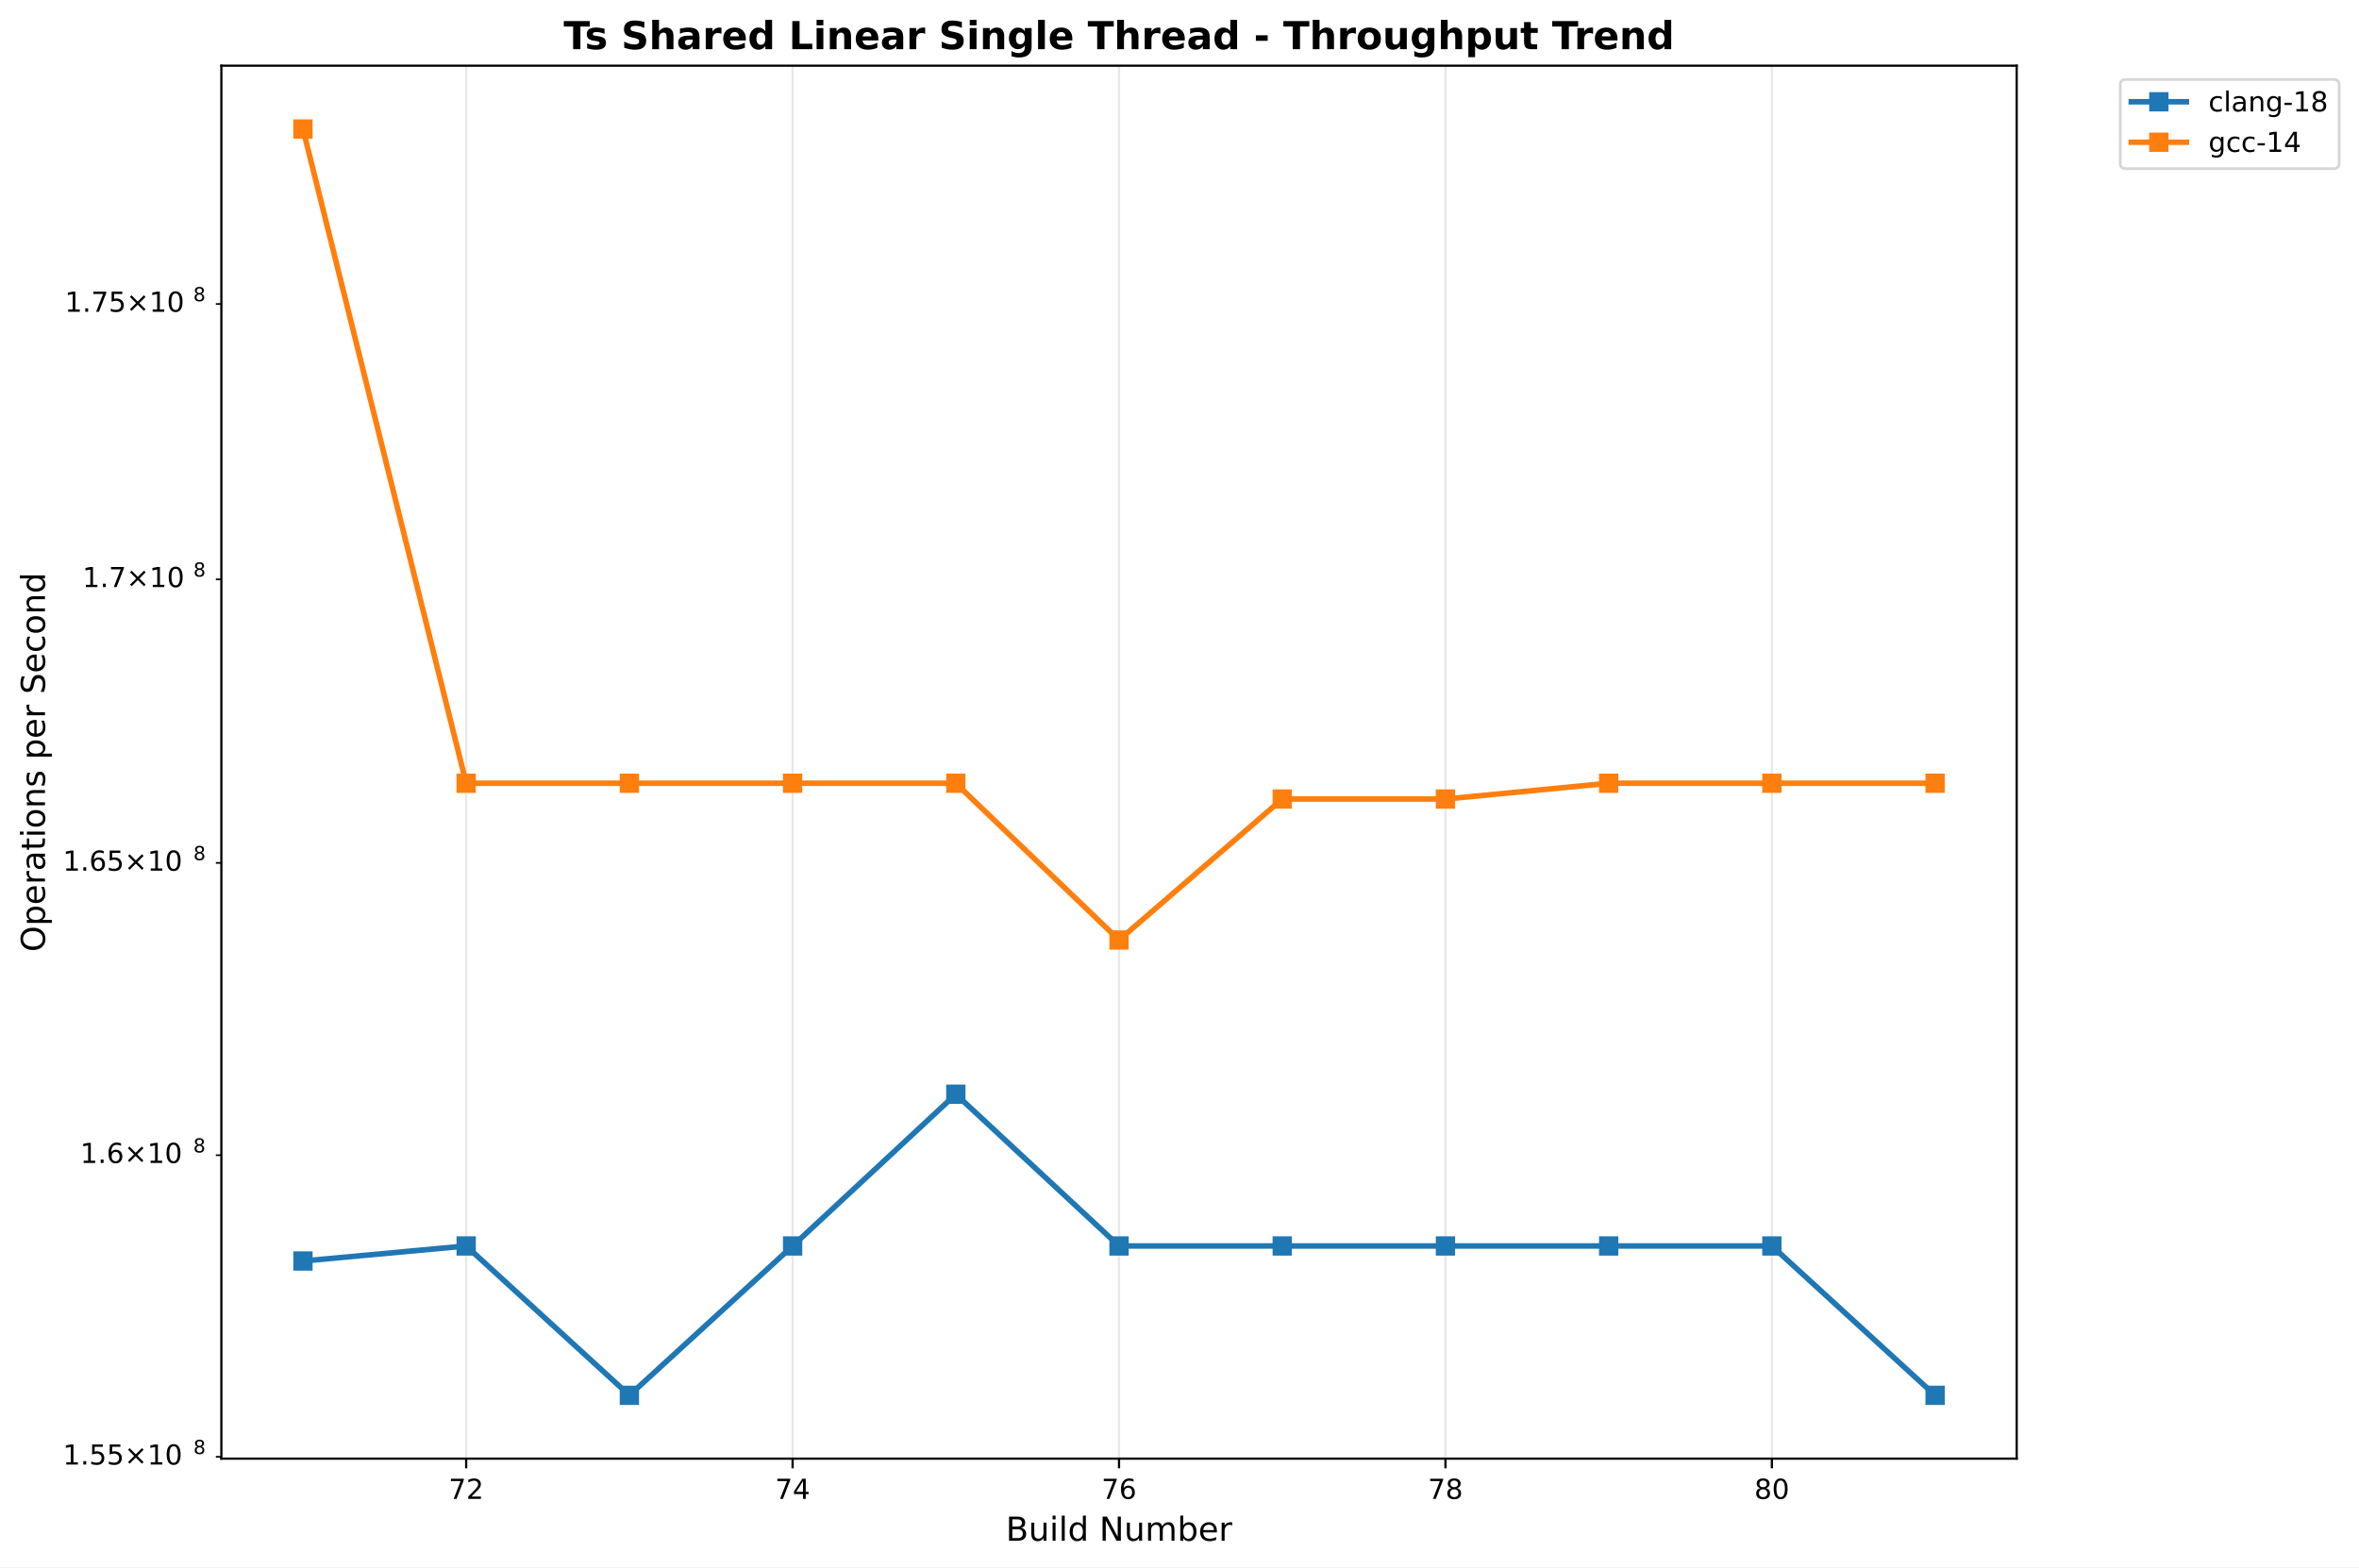
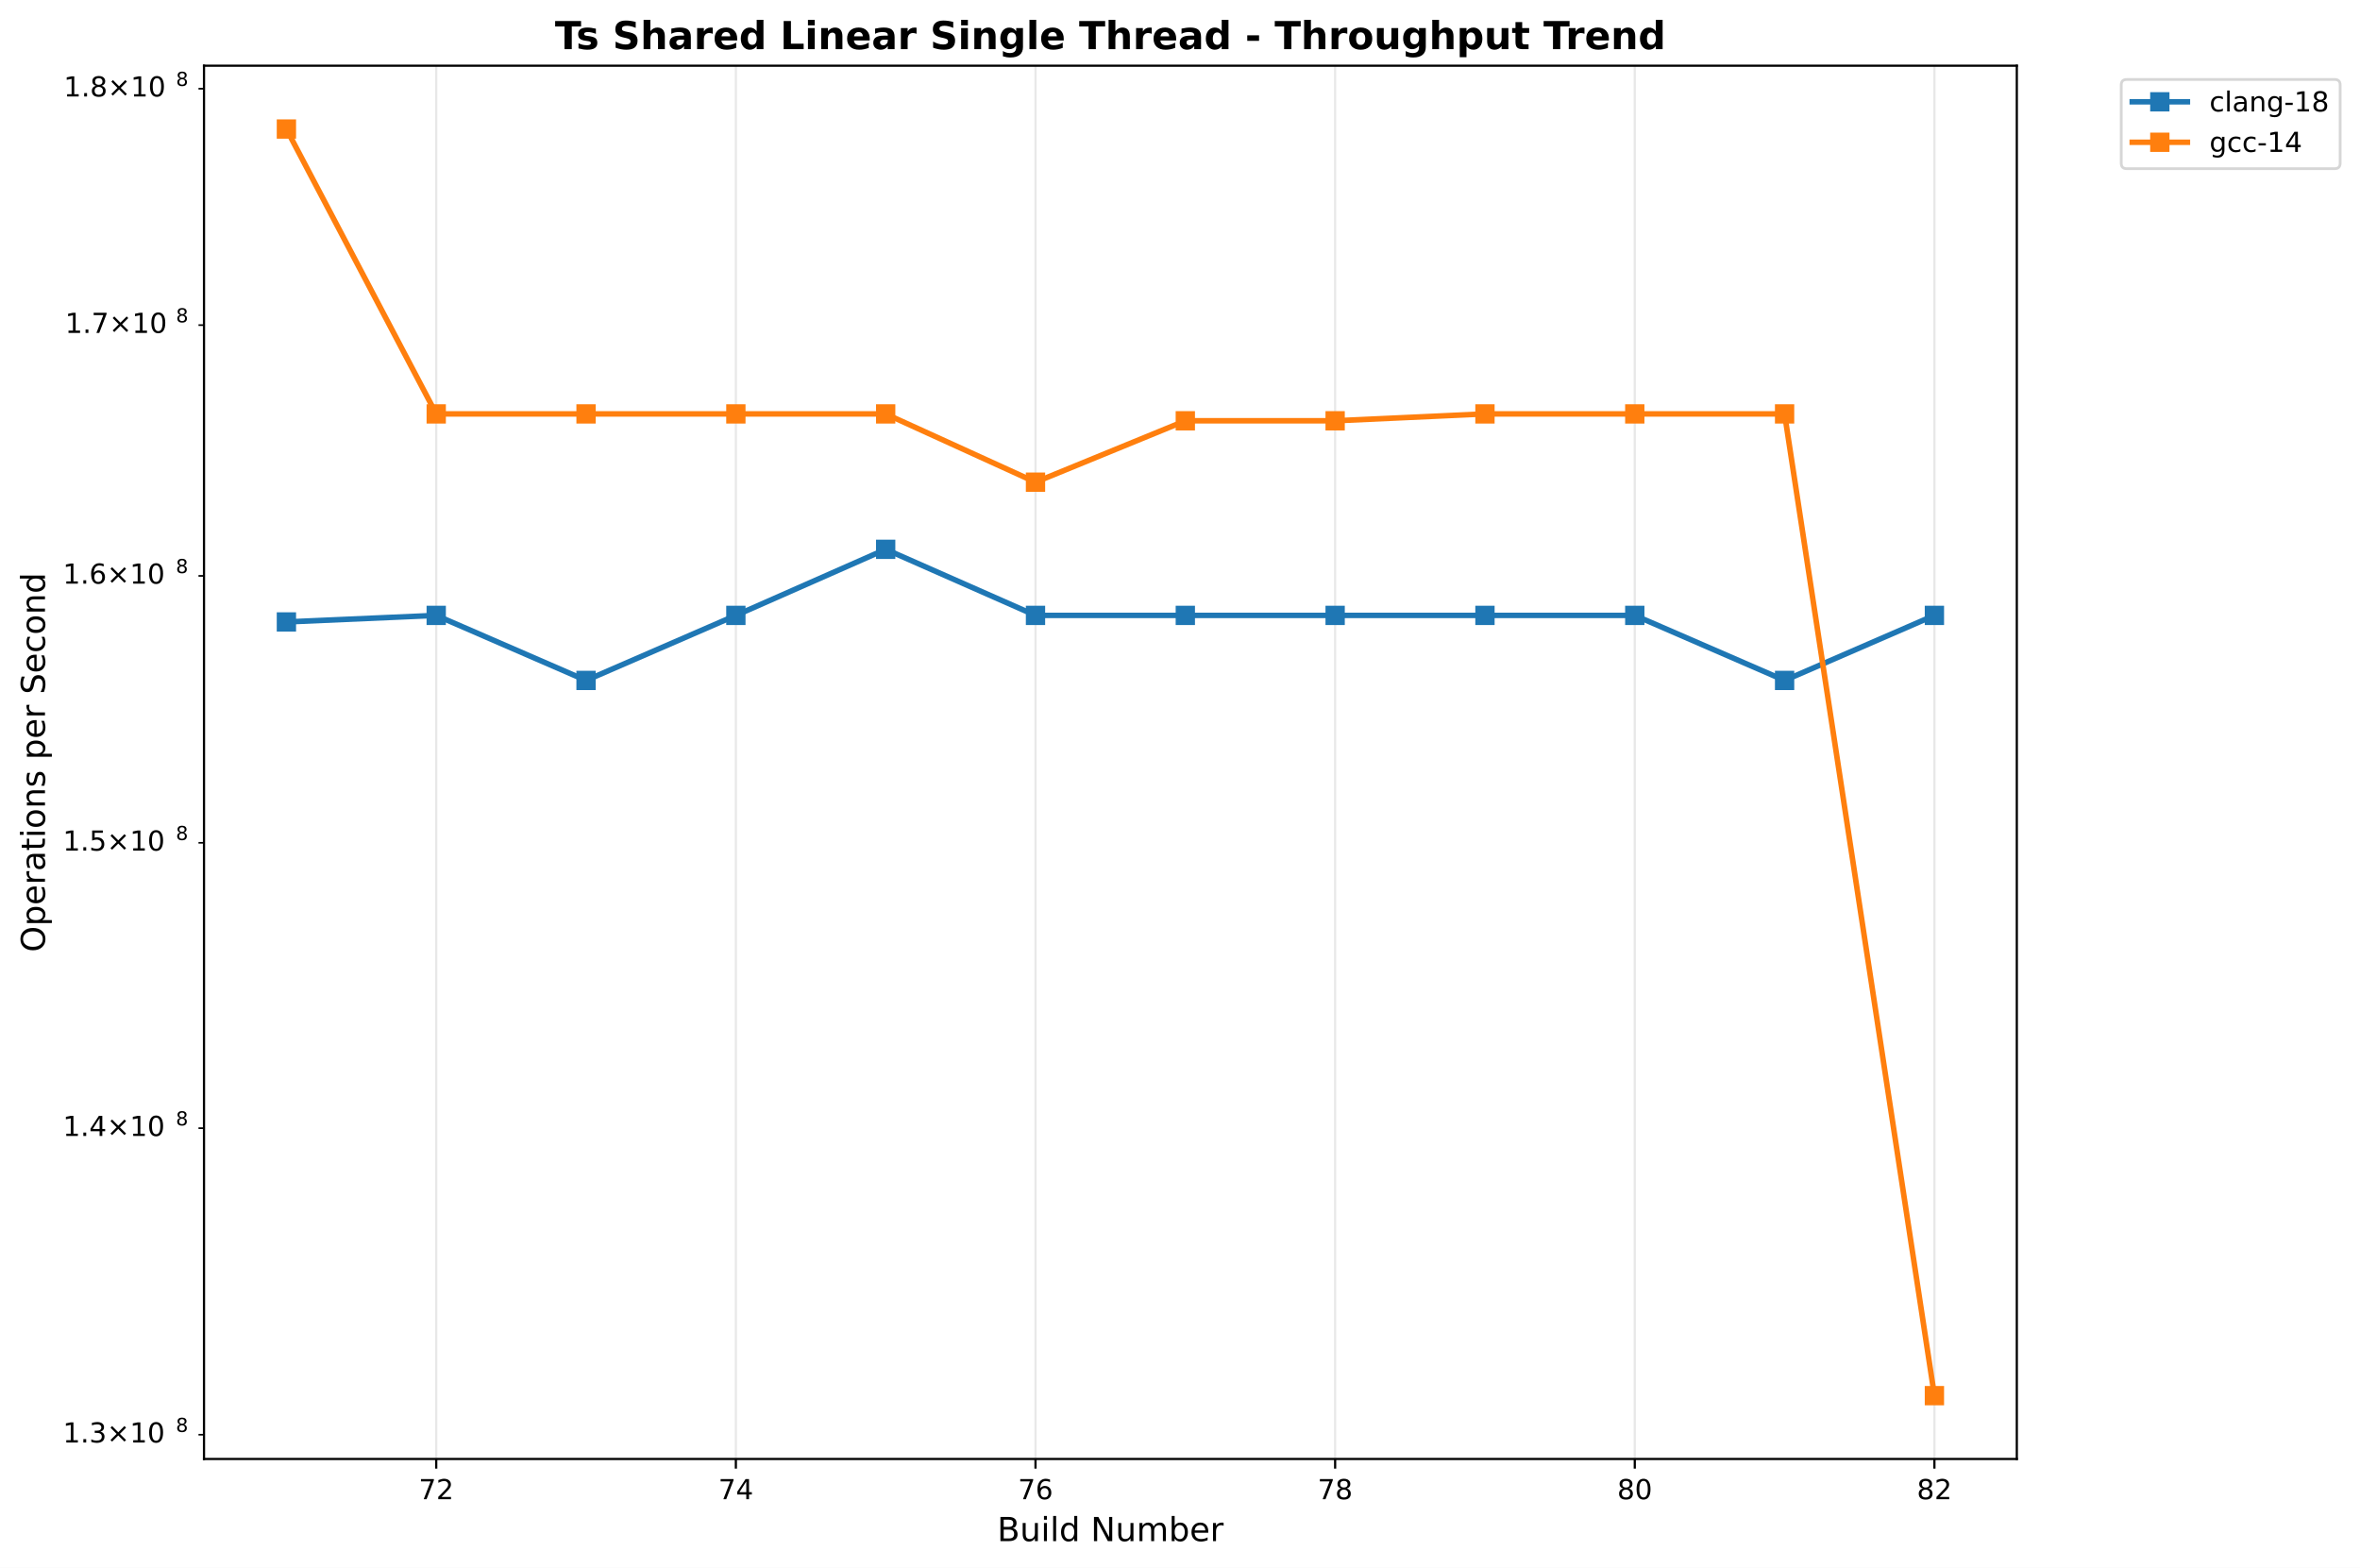
- <svg xmlns="http://www.w3.org/2000/svg" xmlns:xlink="http://www.w3.org/1999/xlink" width="855.889pt" height="568.8pt" viewBox="0 0 855.889 568.8" version="1.1">
+ <svg xmlns="http://www.w3.org/2000/svg" xmlns:xlink="http://www.w3.org/1999/xlink" width="856.204pt" height="568.8pt" viewBox="0 0 856.204 568.8" version="1.1">
  <defs>
    <style type="text/css">*{stroke-linejoin: round; stroke-linecap: butt}</style>
  </defs>
  <g id="figure_1">
    <g id="patch_1">
-       <path d="M 0 568.8  L 855.889 568.8  L 855.889 0  L 0 0  z " style="fill: #ffffff" />
+       <path d="M 0 568.8  L 856.204 568.8  L 856.204 0  L 0 0  z " style="fill: #ffffff" />
    </g>
    <g id="axes_1">
      <g id="patch_2">
-         <path d="M 80.314 529.308  L 731.697 529.308  L 731.697 23.838  L 80.314 23.838  z " style="fill: #ffffff" />
+         <path d="M 74.014 529.308  L 731.697 529.308  L 731.697 23.838  L 74.014 23.838  z " style="fill: #ffffff" />
      </g>
      <g id="matplotlib.axis_1">
        <g id="xtick_1">
          <g id="line2d_1">
-             <path d="M 169.139 529.308  L 169.139 23.838  " clip-path="url(#p06c05279d1)" style="fill: none; stroke: #b0b0b0; stroke-opacity: 0.3; stroke-width: 0.8; stroke-linecap: square" />
+             <path d="M 158.262 529.308  L 158.262 23.838  " clip-path="url(#p7cff698235)" style="fill: none; stroke: #b0b0b0; stroke-opacity: 0.3; stroke-width: 0.8; stroke-linecap: square" />
          </g>
          <g id="line2d_2">
            <defs>
-               <path id="mf461157591" d="M 0 0  L 0 3.5  " style="stroke: #000000; stroke-width: 0.8" />
+               <path id="m2ac408f07e" d="M 0 0  L 0 3.5  " style="stroke: #000000; stroke-width: 0.8" />
            </defs>
            <g>
-               <use xlink:href="#mf461157591" x="169.139" y="529.308" style="stroke: #000000; stroke-width: 0.8" />
+               <use xlink:href="#m2ac408f07e" x="158.262" y="529.308" style="stroke: #000000; stroke-width: 0.8" />
            </g>
          </g>
          <g id="text_1">
-             <text style="font: 10px 'DejaVu Sans', 'Bitstream Vera Sans', 'Computer Modern Sans Serif', 'Lucida Grande', 'Verdana', 'Geneva', 'Lucid', 'Arial', 'Helvetica', 'Avant Garde', sans-serif; text-anchor: middle" x="169.139" y="543.907" transform="rotate(-0 169.1387 543.9066)">72</text>
+             <text style="font: 10px 'DejaVu Sans', 'Bitstream Vera Sans', 'Computer Modern Sans Serif', 'Lucida Grande', 'Verdana', 'Geneva', 'Lucid', 'Arial', 'Helvetica', 'Avant Garde', sans-serif; text-anchor: middle" x="158.262" y="543.907" transform="rotate(-0 158.2624 543.9066)">72</text>
          </g>
        </g>
        <g id="xtick_2">
          <g id="line2d_3">
-             <path d="M 287.572 529.308  L 287.572 23.838  " clip-path="url(#p06c05279d1)" style="fill: none; stroke: #b0b0b0; stroke-opacity: 0.3; stroke-width: 0.8; stroke-linecap: square" />
+             <path d="M 266.97 529.308  L 266.97 23.838  " clip-path="url(#p7cff698235)" style="fill: none; stroke: #b0b0b0; stroke-opacity: 0.3; stroke-width: 0.8; stroke-linecap: square" />
          </g>
          <g id="line2d_4">
            <g>
-               <use xlink:href="#mf461157591" x="287.572" y="529.308" style="stroke: #000000; stroke-width: 0.8" />
+               <use xlink:href="#m2ac408f07e" x="266.97" y="529.308" style="stroke: #000000; stroke-width: 0.8" />
            </g>
          </g>
          <g id="text_2">
-             <text style="font: 10px 'DejaVu Sans', 'Bitstream Vera Sans', 'Computer Modern Sans Serif', 'Lucida Grande', 'Verdana', 'Geneva', 'Lucid', 'Arial', 'Helvetica', 'Avant Garde', sans-serif; text-anchor: middle" x="287.572" y="543.907" transform="rotate(-0 287.5719 543.9066)">74</text>
+             <text style="font: 10px 'DejaVu Sans', 'Bitstream Vera Sans', 'Computer Modern Sans Serif', 'Lucida Grande', 'Verdana', 'Geneva', 'Lucid', 'Arial', 'Helvetica', 'Avant Garde', sans-serif; text-anchor: middle" x="266.97" y="543.907" transform="rotate(-0 266.9703 543.9066)">74</text>
          </g>
        </g>
        <g id="xtick_3">
          <g id="line2d_5">
-             <path d="M 406.005 529.308  L 406.005 23.838  " clip-path="url(#p06c05279d1)" style="fill: none; stroke: #b0b0b0; stroke-opacity: 0.3; stroke-width: 0.8; stroke-linecap: square" />
+             <path d="M 375.678 529.308  L 375.678 23.838  " clip-path="url(#p7cff698235)" style="fill: none; stroke: #b0b0b0; stroke-opacity: 0.3; stroke-width: 0.8; stroke-linecap: square" />
          </g>
          <g id="line2d_6">
            <g>
-               <use xlink:href="#mf461157591" x="406.005" y="529.308" style="stroke: #000000; stroke-width: 0.8" />
+               <use xlink:href="#m2ac408f07e" x="375.678" y="529.308" style="stroke: #000000; stroke-width: 0.8" />
            </g>
          </g>
          <g id="text_3">
-             <text style="font: 10px 'DejaVu Sans', 'Bitstream Vera Sans', 'Computer Modern Sans Serif', 'Lucida Grande', 'Verdana', 'Geneva', 'Lucid', 'Arial', 'Helvetica', 'Avant Garde', sans-serif; text-anchor: middle" x="406.005" y="543.907" transform="rotate(-0 406.0052 543.9066)">76</text>
+             <text style="font: 10px 'DejaVu Sans', 'Bitstream Vera Sans', 'Computer Modern Sans Serif', 'Lucida Grande', 'Verdana', 'Geneva', 'Lucid', 'Arial', 'Helvetica', 'Avant Garde', sans-serif; text-anchor: middle" x="375.678" y="543.907" transform="rotate(-0 375.6782 543.9066)">76</text>
          </g>
        </g>
        <g id="xtick_4">
          <g id="line2d_7">
-             <path d="M 524.438 529.308  L 524.438 23.838  " clip-path="url(#p06c05279d1)" style="fill: none; stroke: #b0b0b0; stroke-opacity: 0.3; stroke-width: 0.8; stroke-linecap: square" />
+             <path d="M 484.386 529.308  L 484.386 23.838  " clip-path="url(#p7cff698235)" style="fill: none; stroke: #b0b0b0; stroke-opacity: 0.3; stroke-width: 0.8; stroke-linecap: square" />
          </g>
          <g id="line2d_8">
            <g>
-               <use xlink:href="#mf461157591" x="524.438" y="529.308" style="stroke: #000000; stroke-width: 0.8" />
+               <use xlink:href="#m2ac408f07e" x="484.386" y="529.308" style="stroke: #000000; stroke-width: 0.8" />
            </g>
          </g>
          <g id="text_4">
-             <text style="font: 10px 'DejaVu Sans', 'Bitstream Vera Sans', 'Computer Modern Sans Serif', 'Lucida Grande', 'Verdana', 'Geneva', 'Lucid', 'Arial', 'Helvetica', 'Avant Garde', sans-serif; text-anchor: middle" x="524.438" y="543.907" transform="rotate(-0 524.4384 543.9066)">78</text>
+             <text style="font: 10px 'DejaVu Sans', 'Bitstream Vera Sans', 'Computer Modern Sans Serif', 'Lucida Grande', 'Verdana', 'Geneva', 'Lucid', 'Arial', 'Helvetica', 'Avant Garde', sans-serif; text-anchor: middle" x="484.386" y="543.907" transform="rotate(-0 484.3861 543.9066)">78</text>
          </g>
        </g>
        <g id="xtick_5">
          <g id="line2d_9">
-             <path d="M 642.872 529.308  L 642.872 23.838  " clip-path="url(#p06c05279d1)" style="fill: none; stroke: #b0b0b0; stroke-opacity: 0.3; stroke-width: 0.8; stroke-linecap: square" />
+             <path d="M 593.094 529.308  L 593.094 23.838  " clip-path="url(#p7cff698235)" style="fill: none; stroke: #b0b0b0; stroke-opacity: 0.3; stroke-width: 0.8; stroke-linecap: square" />
          </g>
          <g id="line2d_10">
            <g>
-               <use xlink:href="#mf461157591" x="642.872" y="529.308" style="stroke: #000000; stroke-width: 0.8" />
+               <use xlink:href="#m2ac408f07e" x="593.094" y="529.308" style="stroke: #000000; stroke-width: 0.8" />
            </g>
          </g>
          <g id="text_5">
-             <text style="font: 10px 'DejaVu Sans', 'Bitstream Vera Sans', 'Computer Modern Sans Serif', 'Lucida Grande', 'Verdana', 'Geneva', 'Lucid', 'Arial', 'Helvetica', 'Avant Garde', sans-serif; text-anchor: middle" x="642.872" y="543.907" transform="rotate(-0 642.8716 543.9066)">80</text>
-           </g>
-         </g>
-         <g id="text_6">
-           <text style="font: 12px 'DejaVu Sans', 'Bitstream Vera Sans', 'Computer Modern Sans Serif', 'Lucida Grande', 'Verdana', 'Geneva', 'Lucid', 'Arial', 'Helvetica', 'Avant Garde', sans-serif; text-anchor: middle" x="406.005" y="559.104" transform="rotate(-0 406.0052 559.1044)">Build Number</text>
+             <text style="font: 10px 'DejaVu Sans', 'Bitstream Vera Sans', 'Computer Modern Sans Serif', 'Lucida Grande', 'Verdana', 'Geneva', 'Lucid', 'Arial', 'Helvetica', 'Avant Garde', sans-serif; text-anchor: middle" x="593.094" y="543.907" transform="rotate(-0 593.094 543.9066)">80</text>
+           </g>
+         </g>
+         <g id="xtick_6">
+           <g id="line2d_11">
+             <path d="M 701.802 529.308  L 701.802 23.838  " clip-path="url(#p7cff698235)" style="fill: none; stroke: #b0b0b0; stroke-opacity: 0.3; stroke-width: 0.8; stroke-linecap: square" />
+           </g>
+           <g id="line2d_12">
+             <g>
+               <use xlink:href="#m2ac408f07e" x="701.802" y="529.308" style="stroke: #000000; stroke-width: 0.8" />
+             </g>
+           </g>
+           <g id="text_6">
+             <text style="font: 10px 'DejaVu Sans', 'Bitstream Vera Sans', 'Computer Modern Sans Serif', 'Lucida Grande', 'Verdana', 'Geneva', 'Lucid', 'Arial', 'Helvetica', 'Avant Garde', sans-serif; text-anchor: middle" x="701.802" y="543.907" transform="rotate(-0 701.8019 543.9066)">82</text>
+           </g>
+         </g>
+         <g id="text_7">
+           <text style="font: 12px 'DejaVu Sans', 'Bitstream Vera Sans', 'Computer Modern Sans Serif', 'Lucida Grande', 'Verdana', 'Geneva', 'Lucid', 'Arial', 'Helvetica', 'Avant Garde', sans-serif; text-anchor: middle" x="402.855" y="559.104" transform="rotate(-0 402.8552 559.1044)">Build Number</text>
        </g>
      </g>
      <g id="matplotlib.axis_2">
        <g id="ytick_1">
-           <g id="line2d_11">
+           <g id="line2d_13">
            <defs>
-               <path id="m5368e23ff1" d="M 0 0  L -2 0  " style="stroke: #000000; stroke-width: 0.6" />
+               <path id="m499b712ec5" d="M 0 0  L -2 0  " style="stroke: #000000; stroke-width: 0.6" />
            </defs>
            <g>
-               <use xlink:href="#m5368e23ff1" x="80.314" y="528.638" style="stroke: #000000; stroke-width: 0.6" />
-             </g>
-           </g>
-           <g id="text_7">
-             <g transform="translate(22.81375 532.4368)">
-               <text>
-                 <tspan style="font: 10px 'DejaVu Sans'" x="0 6.362 9.541 15.903 24.214 34.541 40.903" y="-0.977">1.55×10</tspan>
-                 <tspan style="font: 7px 'DejaVu Sans'" x="47.361" y="-4.805">8</tspan>
+               <use xlink:href="#m499b712ec5" x="74.014" y="520.504" style="stroke: #000000; stroke-width: 0.6" />
+             </g>
+           </g>
+           <g id="text_8">
+             <g transform="translate(22.81375 524.3037)">
+               <text>
+                 <tspan style="font: 10px 'DejaVu Sans'" x="0 6.362 9.541 17.852 28.179 34.541" y="-0.977">1.3×10</tspan>
+                 <tspan style="font: 7px 'DejaVu Sans'" x="40.999" y="-4.805">8</tspan>
              </text>
            </g>
          </g>
        </g>
        <g id="ytick_2">
-           <g id="line2d_12">
-             <g>
-               <use xlink:href="#m5368e23ff1" x="80.314" y="419.199" style="stroke: #000000; stroke-width: 0.6" />
-             </g>
-           </g>
-           <g id="text_8">
-             <g transform="translate(29.11375 422.9981)">
+           <g id="line2d_14">
+             <g>
+               <use xlink:href="#m499b712ec5" x="74.014" y="409.299" style="stroke: #000000; stroke-width: 0.6" />
+             </g>
+           </g>
+           <g id="text_9">
+             <g transform="translate(22.81375 413.0981)">
+               <text>
+                 <tspan style="font: 10px 'DejaVu Sans'" x="0 6.362 9.541 17.852 28.179 34.541" y="-0.977">1.4×10</tspan>
+                 <tspan style="font: 7px 'DejaVu Sans'" x="40.999" y="-4.805">8</tspan>
+               </text>
+             </g>
+           </g>
+         </g>
+         <g id="ytick_3">
+           <g id="line2d_15">
+             <g>
+               <use xlink:href="#m499b712ec5" x="74.014" y="305.769" style="stroke: #000000; stroke-width: 0.6" />
+             </g>
+           </g>
+           <g id="text_10">
+             <g transform="translate(22.81375 309.5683)">
+               <text>
+                 <tspan style="font: 10px 'DejaVu Sans'" x="0 6.362 9.541 17.852 28.179 34.541" y="-0.977">1.5×10</tspan>
+                 <tspan style="font: 7px 'DejaVu Sans'" x="40.999" y="-4.805">8</tspan>
+               </text>
+             </g>
+           </g>
+         </g>
+         <g id="ytick_4">
+           <g id="line2d_16">
+             <g>
+               <use xlink:href="#m499b712ec5" x="74.014" y="208.923" style="stroke: #000000; stroke-width: 0.6" />
+             </g>
+           </g>
+           <g id="text_11">
+             <g transform="translate(22.81375 212.7226)">
              <text>
                <tspan style="font: 10px 'DejaVu Sans'" x="0 6.362 9.541 17.852 28.179 34.541" y="-0.977">1.6×10</tspan>
                <tspan style="font: 7px 'DejaVu Sans'" x="40.999" y="-4.805">8</tspan>
              </text>
            </g>
          </g>
        </g>
-         <g id="ytick_3">
-           <g id="line2d_13">
-             <g>
-               <use xlink:href="#m5368e23ff1" x="80.314" y="313.128" style="stroke: #000000; stroke-width: 0.6" />
-             </g>
-           </g>
-           <g id="text_9">
-             <g transform="translate(22.81375 316.9273)">
-               <text>
-                 <tspan style="font: 10px 'DejaVu Sans'" x="0 6.362 9.541 15.903 24.214 34.541 40.903" y="-0.977">1.65×10</tspan>
-                 <tspan style="font: 7px 'DejaVu Sans'" x="47.361" y="-4.805">8</tspan>
-               </text>
-             </g>
-           </g>
-         </g>
-         <g id="ytick_4">
-           <g id="line2d_14">
-             <g>
-               <use xlink:href="#m5368e23ff1" x="80.314" y="210.224" style="stroke: #000000; stroke-width: 0.6" />
-             </g>
-           </g>
-           <g id="text_10">
-             <g transform="translate(29.91375 214.0232)">
+         <g id="ytick_5">
+           <g id="line2d_17">
+             <g>
+               <use xlink:href="#m499b712ec5" x="74.014" y="117.951" style="stroke: #000000; stroke-width: 0.6" />
+             </g>
+           </g>
+           <g id="text_12">
+             <g transform="translate(23.61375 121.75)">
              <text>
                <tspan style="font: 10px 'DejaVu Sans'" x="0 6.362 8.791 17.102 27.429 33.791" y="-0.977">1.7×10</tspan>
                <tspan style="font: 7px 'DejaVu Sans'" x="40.249" y="-4.805">8</tspan>
              </text>
            </g>
          </g>
        </g>
-         <g id="ytick_5">
-           <g id="line2d_15">
-             <g>
-               <use xlink:href="#m5368e23ff1" x="80.314" y="110.303" style="stroke: #000000; stroke-width: 0.6" />
-             </g>
-           </g>
-           <g id="text_11">
-             <g transform="translate(23.51375 114.1024)">
-               <text>
-                 <tspan style="font: 10px 'DejaVu Sans'" x="0 6.362 8.791 15.153 23.464 33.791 40.153" y="-0.977">1.75×10</tspan>
-                 <tspan style="font: 7px 'DejaVu Sans'" x="46.611" y="-4.805">8</tspan>
-               </text>
-             </g>
-           </g>
-         </g>
-         <g id="text_12">
+         <g id="ytick_6">
+           <g id="line2d_18">
+             <g>
+               <use xlink:href="#m499b712ec5" x="74.014" y="32.18" style="stroke: #000000; stroke-width: 0.6" />
+             </g>
+           </g>
+           <g id="text_13">
+             <g transform="translate(23.11375 35.97879)">
+               <text>
+                 <tspan style="font: 10px 'DejaVu Sans'" x="0 6.362 9.291 17.602 27.929 34.291" y="-0.977">1.8×10</tspan>
+                 <tspan style="font: 7px 'DejaVu Sans'" x="40.749" y="-4.805">8</tspan>
+               </text>
+             </g>
+           </g>
+         </g>
+         <g id="text_14">
          <text style="font: 12px 'DejaVu Sans', 'Bitstream Vera Sans', 'Computer Modern Sans Serif', 'Lucida Grande', 'Verdana', 'Geneva', 'Lucid', 'Arial', 'Helvetica', 'Avant Garde', sans-serif; text-anchor: middle" x="16.318" y="276.573" transform="rotate(-90 16.31812 276.573)">Operations per Second</text>
        </g>
      </g>
-       <g id="line2d_16">
-         <path d="M 109.922 457.591  L 169.139 452.133  L 228.355 506.332  L 287.572 452.133  L 346.789 397.067  L 406.005 452.133  L 465.222 452.133  L 524.438 452.133  L 583.655 452.133  L 642.872 452.133  L 702.088 506.332  " clip-path="url(#p06c05279d1)" style="fill: none; stroke: #1f77b4; stroke-width: 2; stroke-linecap: square" />
+       <g id="line2d_19">
+         <path d="M 103.908 225.637  L 158.262 223.26  L 212.616 246.855  L 266.97 223.26  L 321.324 199.289  L 375.678 223.26  L 430.032 223.26  L 484.386 223.26  L 538.74 223.26  L 593.094 223.26  L 647.448 246.855  L 701.802 223.26  " clip-path="url(#p7cff698235)" style="fill: none; stroke: #1f77b4; stroke-width: 2; stroke-linecap: square" />
        <defs>
-           <path id="m36ff5dbccd" d="M -3 3  L 3 3  L 3 -3  L -3 -3  z " style="stroke: #1f77b4; stroke-linejoin: miter" />
+           <path id="mf50b35e5aa" d="M -3 3  L 3 3  L 3 -3  L -3 -3  z " style="stroke: #1f77b4; stroke-linejoin: miter" />
        </defs>
-         <g clip-path="url(#p06c05279d1)">
-           <use xlink:href="#m36ff5dbccd" x="109.922" y="457.591" style="fill: #1f77b4; stroke: #1f77b4; stroke-linejoin: miter" />
-           <use xlink:href="#m36ff5dbccd" x="169.139" y="452.133" style="fill: #1f77b4; stroke: #1f77b4; stroke-linejoin: miter" />
-           <use xlink:href="#m36ff5dbccd" x="228.355" y="506.332" style="fill: #1f77b4; stroke: #1f77b4; stroke-linejoin: miter" />
-           <use xlink:href="#m36ff5dbccd" x="287.572" y="452.133" style="fill: #1f77b4; stroke: #1f77b4; stroke-linejoin: miter" />
-           <use xlink:href="#m36ff5dbccd" x="346.789" y="397.067" style="fill: #1f77b4; stroke: #1f77b4; stroke-linejoin: miter" />
-           <use xlink:href="#m36ff5dbccd" x="406.005" y="452.133" style="fill: #1f77b4; stroke: #1f77b4; stroke-linejoin: miter" />
-           <use xlink:href="#m36ff5dbccd" x="465.222" y="452.133" style="fill: #1f77b4; stroke: #1f77b4; stroke-linejoin: miter" />
-           <use xlink:href="#m36ff5dbccd" x="524.438" y="452.133" style="fill: #1f77b4; stroke: #1f77b4; stroke-linejoin: miter" />
-           <use xlink:href="#m36ff5dbccd" x="583.655" y="452.133" style="fill: #1f77b4; stroke: #1f77b4; stroke-linejoin: miter" />
-           <use xlink:href="#m36ff5dbccd" x="642.872" y="452.133" style="fill: #1f77b4; stroke: #1f77b4; stroke-linejoin: miter" />
-           <use xlink:href="#m36ff5dbccd" x="702.088" y="506.332" style="fill: #1f77b4; stroke: #1f77b4; stroke-linejoin: miter" />
-         </g>
-       </g>
-       <g id="line2d_17">
-         <path d="M 109.922 46.814  L 169.139 284.225  L 228.355 284.225  L 287.572 284.225  L 346.789 284.225  L 406.005 341.107  L 465.222 289.955  L 524.438 289.955  L 583.655 284.225  L 642.872 284.225  L 702.088 284.225  " clip-path="url(#p06c05279d1)" style="fill: none; stroke: #ff7f0e; stroke-width: 2; stroke-linecap: square" />
+         <g clip-path="url(#p7cff698235)">
+           <use xlink:href="#mf50b35e5aa" x="103.908" y="225.637" style="fill: #1f77b4; stroke: #1f77b4; stroke-linejoin: miter" />
+           <use xlink:href="#mf50b35e5aa" x="158.262" y="223.26" style="fill: #1f77b4; stroke: #1f77b4; stroke-linejoin: miter" />
+           <use xlink:href="#mf50b35e5aa" x="212.616" y="246.855" style="fill: #1f77b4; stroke: #1f77b4; stroke-linejoin: miter" />
+           <use xlink:href="#mf50b35e5aa" x="266.97" y="223.26" style="fill: #1f77b4; stroke: #1f77b4; stroke-linejoin: miter" />
+           <use xlink:href="#mf50b35e5aa" x="321.324" y="199.289" style="fill: #1f77b4; stroke: #1f77b4; stroke-linejoin: miter" />
+           <use xlink:href="#mf50b35e5aa" x="375.678" y="223.26" style="fill: #1f77b4; stroke: #1f77b4; stroke-linejoin: miter" />
+           <use xlink:href="#mf50b35e5aa" x="430.032" y="223.26" style="fill: #1f77b4; stroke: #1f77b4; stroke-linejoin: miter" />
+           <use xlink:href="#mf50b35e5aa" x="484.386" y="223.26" style="fill: #1f77b4; stroke: #1f77b4; stroke-linejoin: miter" />
+           <use xlink:href="#mf50b35e5aa" x="538.74" y="223.26" style="fill: #1f77b4; stroke: #1f77b4; stroke-linejoin: miter" />
+           <use xlink:href="#mf50b35e5aa" x="593.094" y="223.26" style="fill: #1f77b4; stroke: #1f77b4; stroke-linejoin: miter" />
+           <use xlink:href="#mf50b35e5aa" x="647.448" y="246.855" style="fill: #1f77b4; stroke: #1f77b4; stroke-linejoin: miter" />
+           <use xlink:href="#mf50b35e5aa" x="701.802" y="223.26" style="fill: #1f77b4; stroke: #1f77b4; stroke-linejoin: miter" />
+         </g>
+       </g>
+       <g id="line2d_20">
+         <path d="M 103.908 46.814  L 158.262 150.165  L 212.616 150.165  L 266.97 150.165  L 321.324 150.165  L 375.678 174.928  L 430.032 152.66  L 484.386 152.66  L 538.74 150.165  L 593.094 150.165  L 647.448 150.165  L 701.802 506.332  " clip-path="url(#p7cff698235)" style="fill: none; stroke: #ff7f0e; stroke-width: 2; stroke-linecap: square" />
        <defs>
-           <path id="m21a5304193" d="M -3 3  L 3 3  L 3 -3  L -3 -3  z " style="stroke: #ff7f0e; stroke-linejoin: miter" />
+           <path id="mcec1d60af4" d="M -3 3  L 3 3  L 3 -3  L -3 -3  z " style="stroke: #ff7f0e; stroke-linejoin: miter" />
        </defs>
-         <g clip-path="url(#p06c05279d1)">
-           <use xlink:href="#m21a5304193" x="109.922" y="46.814" style="fill: #ff7f0e; stroke: #ff7f0e; stroke-linejoin: miter" />
-           <use xlink:href="#m21a5304193" x="169.139" y="284.225" style="fill: #ff7f0e; stroke: #ff7f0e; stroke-linejoin: miter" />
-           <use xlink:href="#m21a5304193" x="228.355" y="284.225" style="fill: #ff7f0e; stroke: #ff7f0e; stroke-linejoin: miter" />
-           <use xlink:href="#m21a5304193" x="287.572" y="284.225" style="fill: #ff7f0e; stroke: #ff7f0e; stroke-linejoin: miter" />
-           <use xlink:href="#m21a5304193" x="346.789" y="284.225" style="fill: #ff7f0e; stroke: #ff7f0e; stroke-linejoin: miter" />
-           <use xlink:href="#m21a5304193" x="406.005" y="341.107" style="fill: #ff7f0e; stroke: #ff7f0e; stroke-linejoin: miter" />
-           <use xlink:href="#m21a5304193" x="465.222" y="289.955" style="fill: #ff7f0e; stroke: #ff7f0e; stroke-linejoin: miter" />
-           <use xlink:href="#m21a5304193" x="524.438" y="289.955" style="fill: #ff7f0e; stroke: #ff7f0e; stroke-linejoin: miter" />
-           <use xlink:href="#m21a5304193" x="583.655" y="284.225" style="fill: #ff7f0e; stroke: #ff7f0e; stroke-linejoin: miter" />
-           <use xlink:href="#m21a5304193" x="642.872" y="284.225" style="fill: #ff7f0e; stroke: #ff7f0e; stroke-linejoin: miter" />
-           <use xlink:href="#m21a5304193" x="702.088" y="284.225" style="fill: #ff7f0e; stroke: #ff7f0e; stroke-linejoin: miter" />
+         <g clip-path="url(#p7cff698235)">
+           <use xlink:href="#mcec1d60af4" x="103.908" y="46.814" style="fill: #ff7f0e; stroke: #ff7f0e; stroke-linejoin: miter" />
+           <use xlink:href="#mcec1d60af4" x="158.262" y="150.165" style="fill: #ff7f0e; stroke: #ff7f0e; stroke-linejoin: miter" />
+           <use xlink:href="#mcec1d60af4" x="212.616" y="150.165" style="fill: #ff7f0e; stroke: #ff7f0e; stroke-linejoin: miter" />
+           <use xlink:href="#mcec1d60af4" x="266.97" y="150.165" style="fill: #ff7f0e; stroke: #ff7f0e; stroke-linejoin: miter" />
+           <use xlink:href="#mcec1d60af4" x="321.324" y="150.165" style="fill: #ff7f0e; stroke: #ff7f0e; stroke-linejoin: miter" />
+           <use xlink:href="#mcec1d60af4" x="375.678" y="174.928" style="fill: #ff7f0e; stroke: #ff7f0e; stroke-linejoin: miter" />
+           <use xlink:href="#mcec1d60af4" x="430.032" y="152.66" style="fill: #ff7f0e; stroke: #ff7f0e; stroke-linejoin: miter" />
+           <use xlink:href="#mcec1d60af4" x="484.386" y="152.66" style="fill: #ff7f0e; stroke: #ff7f0e; stroke-linejoin: miter" />
+           <use xlink:href="#mcec1d60af4" x="538.74" y="150.165" style="fill: #ff7f0e; stroke: #ff7f0e; stroke-linejoin: miter" />
+           <use xlink:href="#mcec1d60af4" x="593.094" y="150.165" style="fill: #ff7f0e; stroke: #ff7f0e; stroke-linejoin: miter" />
+           <use xlink:href="#mcec1d60af4" x="647.448" y="150.165" style="fill: #ff7f0e; stroke: #ff7f0e; stroke-linejoin: miter" />
+           <use xlink:href="#mcec1d60af4" x="701.802" y="506.332" style="fill: #ff7f0e; stroke: #ff7f0e; stroke-linejoin: miter" />
        </g>
      </g>
      <g id="patch_3">
-         <path d="M 80.314 529.308  L 80.314 23.838  " style="fill: none; stroke: #000000; stroke-width: 0.8; stroke-linejoin: miter; stroke-linecap: square" />
+         <path d="M 74.014 529.308  L 74.014 23.838  " style="fill: none; stroke: #000000; stroke-width: 0.8; stroke-linejoin: miter; stroke-linecap: square" />
      </g>
      <g id="patch_4">
        <path d="M 731.697 529.308  L 731.697 23.838  " style="fill: none; stroke: #000000; stroke-width: 0.8; stroke-linejoin: miter; stroke-linecap: square" />
      </g>
      <g id="patch_5">
-         <path d="M 80.314 529.308  L 731.697 529.308  " style="fill: none; stroke: #000000; stroke-width: 0.8; stroke-linejoin: miter; stroke-linecap: square" />
+         <path d="M 74.014 529.308  L 731.697 529.308  " style="fill: none; stroke: #000000; stroke-width: 0.8; stroke-linejoin: miter; stroke-linecap: square" />
      </g>
      <g id="patch_6">
-         <path d="M 80.314 23.838  L 731.697 23.838  " style="fill: none; stroke: #000000; stroke-width: 0.8; stroke-linejoin: miter; stroke-linecap: square" />
-       </g>
-       <g id="text_13">
-         <text style="font: 700 14px 'DejaVu Sans', 'Bitstream Vera Sans', 'Computer Modern Sans Serif', 'Lucida Grande', 'Verdana', 'Geneva', 'Lucid', 'Arial', 'Helvetica', 'Avant Garde', sans-serif; text-anchor: middle" x="406.005" y="17.838" transform="rotate(-0 406.0052 17.83781)">Ts Shared Linear Single Thread - Throughput Trend</text>
+         <path d="M 74.014 23.838  L 731.697 23.838  " style="fill: none; stroke: #000000; stroke-width: 0.8; stroke-linejoin: miter; stroke-linecap: square" />
+       </g>
+       <g id="text_15">
+         <text style="font: 700 14px 'DejaVu Sans', 'Bitstream Vera Sans', 'Computer Modern Sans Serif', 'Lucida Grande', 'Verdana', 'Geneva', 'Lucid', 'Arial', 'Helvetica', 'Avant Garde', sans-serif; text-anchor: middle" x="402.855" y="17.838" transform="rotate(-0 402.8552 17.83781)">Ts Shared Linear Single Thread - Throughput Trend</text>
      </g>
      <g id="legend_1">
        <g id="patch_7">
-           <path d="M 771.266 61.194  L 846.689 61.194  Q 848.689 61.194 848.689 59.194  L 848.689 30.838  Q 848.689 28.838 846.689 28.838  L 771.266 28.838  Q 769.266 28.838 769.266 30.838  L 769.266 59.194  Q 769.266 61.194 771.266 61.194  z " style="fill: #ffffff; opacity: 0.8; stroke: #cccccc; stroke-linejoin: miter" />
-         </g>
-         <g id="line2d_18">
-           <path d="M 773.266 36.936  L 783.266 36.936  L 793.266 36.936  " style="fill: none; stroke: #1f77b4; stroke-width: 2; stroke-linecap: square" />
+           <path d="M 771.581 61.194  L 847.004 61.194  Q 849.004 61.194 849.004 59.194  L 849.004 30.838  Q 849.004 28.838 847.004 28.838  L 771.581 28.838  Q 769.581 28.838 769.581 30.838  L 769.581 59.194  Q 769.581 61.194 771.581 61.194  z " style="fill: #ffffff; opacity: 0.8; stroke: #cccccc; stroke-linejoin: miter" />
+         </g>
+         <g id="line2d_21">
+           <path d="M 773.581 36.936  L 783.581 36.936  L 793.581 36.936  " style="fill: none; stroke: #1f77b4; stroke-width: 2; stroke-linecap: square" />
          <g>
-             <use xlink:href="#m36ff5dbccd" x="783.266" y="36.936" style="fill: #1f77b4; stroke: #1f77b4; stroke-linejoin: miter" />
-           </g>
-         </g>
-         <g id="text_14">
-           <text style="font: 10px 'DejaVu Sans', 'Bitstream Vera Sans', 'Computer Modern Sans Serif', 'Lucida Grande', 'Verdana', 'Geneva', 'Lucid', 'Arial', 'Helvetica', 'Avant Garde', sans-serif; text-anchor: start" x="801.266" y="40.436" transform="rotate(-0 801.2657 40.43625)">clang-18</text>
-         </g>
-         <g id="line2d_19">
-           <path d="M 773.266 51.614  L 783.266 51.614  L 793.266 51.614  " style="fill: none; stroke: #ff7f0e; stroke-width: 2; stroke-linecap: square" />
+             <use xlink:href="#mf50b35e5aa" x="783.581" y="36.936" style="fill: #1f77b4; stroke: #1f77b4; stroke-linejoin: miter" />
+           </g>
+         </g>
+         <g id="text_16">
+           <text style="font: 10px 'DejaVu Sans', 'Bitstream Vera Sans', 'Computer Modern Sans Serif', 'Lucida Grande', 'Verdana', 'Geneva', 'Lucid', 'Arial', 'Helvetica', 'Avant Garde', sans-serif; text-anchor: start" x="801.581" y="40.436" transform="rotate(-0 801.5807 40.43625)">clang-18</text>
+         </g>
+         <g id="line2d_22">
+           <path d="M 773.581 51.614  L 783.581 51.614  L 793.581 51.614  " style="fill: none; stroke: #ff7f0e; stroke-width: 2; stroke-linecap: square" />
          <g>
-             <use xlink:href="#m21a5304193" x="783.266" y="51.614" style="fill: #ff7f0e; stroke: #ff7f0e; stroke-linejoin: miter" />
-           </g>
-         </g>
-         <g id="text_15">
-           <text style="font: 10px 'DejaVu Sans', 'Bitstream Vera Sans', 'Computer Modern Sans Serif', 'Lucida Grande', 'Verdana', 'Geneva', 'Lucid', 'Arial', 'Helvetica', 'Avant Garde', sans-serif; text-anchor: start" x="801.266" y="55.114" transform="rotate(-0 801.2657 55.11438)">gcc-14</text>
+             <use xlink:href="#mcec1d60af4" x="783.581" y="51.614" style="fill: #ff7f0e; stroke: #ff7f0e; stroke-linejoin: miter" />
+           </g>
+         </g>
+         <g id="text_17">
+           <text style="font: 10px 'DejaVu Sans', 'Bitstream Vera Sans', 'Computer Modern Sans Serif', 'Lucida Grande', 'Verdana', 'Geneva', 'Lucid', 'Arial', 'Helvetica', 'Avant Garde', sans-serif; text-anchor: start" x="801.581" y="55.114" transform="rotate(-0 801.5807 55.11438)">gcc-14</text>
        </g>
      </g>
    </g>
  </g>
  <defs>
-     <clipPath id="p06c05279d1">
-       <rect x="80.314" y="23.838" width="651.383" height="505.47" />
+     <clipPath id="p7cff698235">
+       <rect x="74.014" y="23.838" width="657.683" height="505.47" />
    </clipPath>
  </defs>
</svg>
